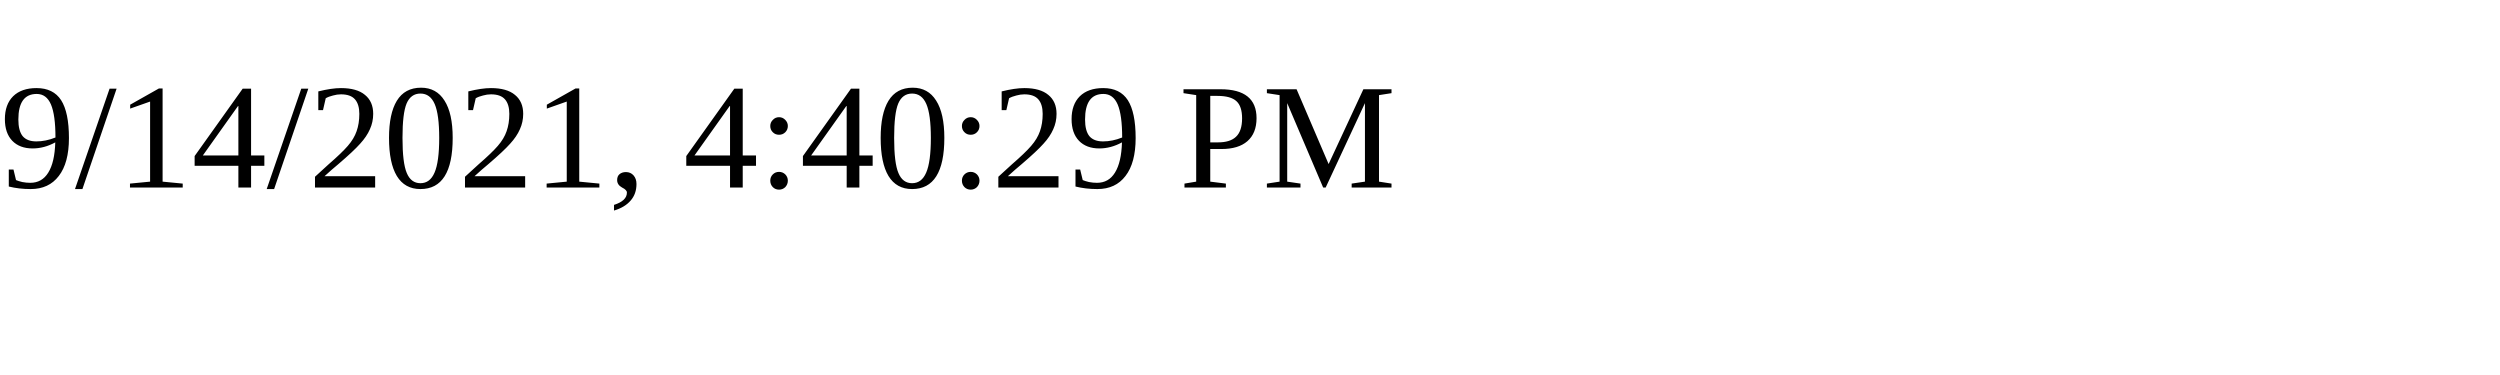
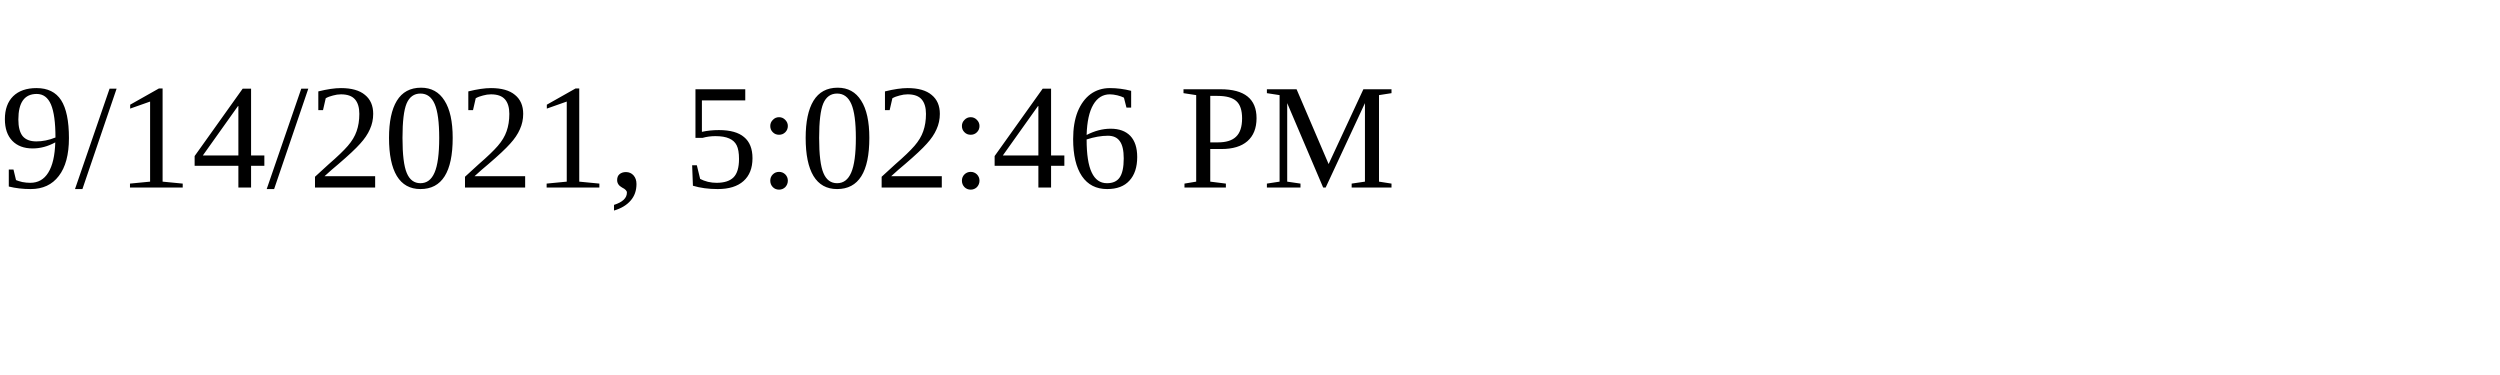
<svg xmlns="http://www.w3.org/2000/svg" height="30" width="200">
-   <text x="0" y="15">9/14/2021, 4:40:29 PM</text>
+   <text x="0" y="15">9/14/2021, 5:02:46 PM</text>
</svg>
